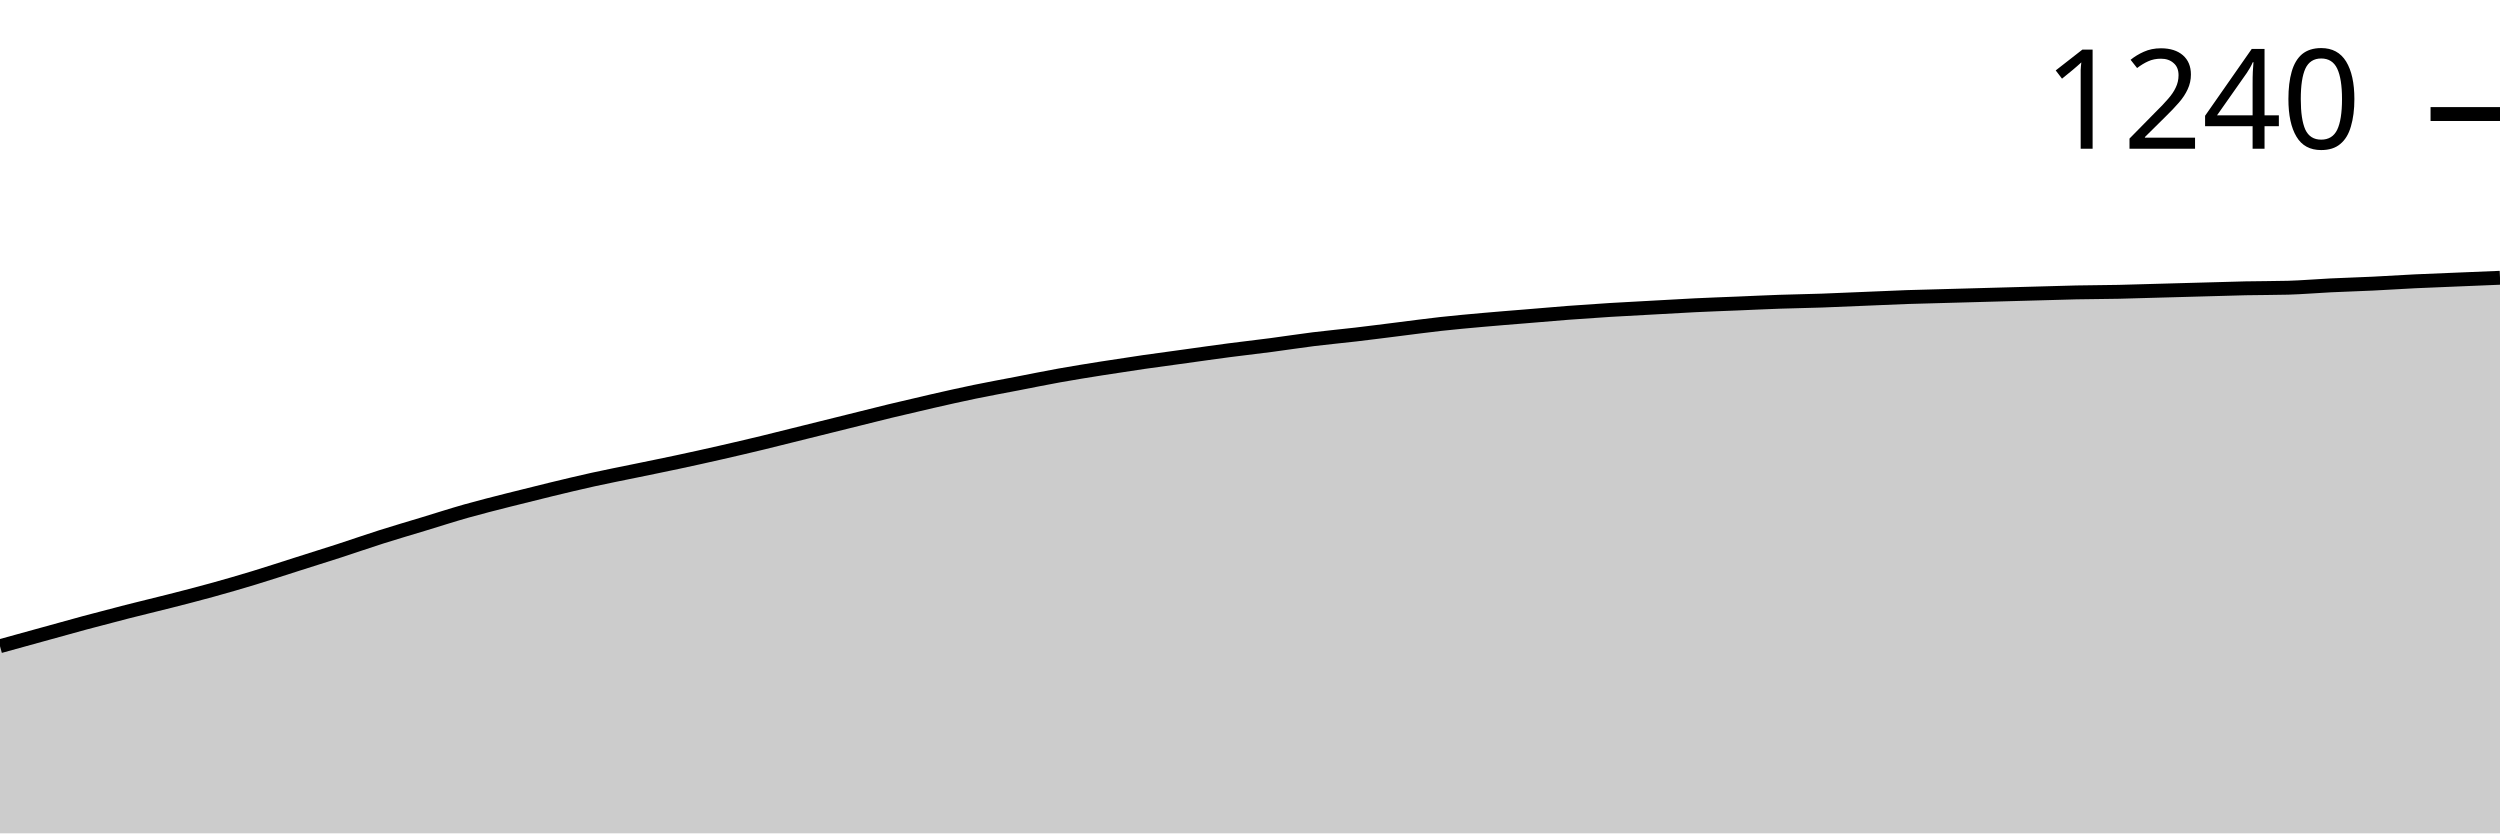
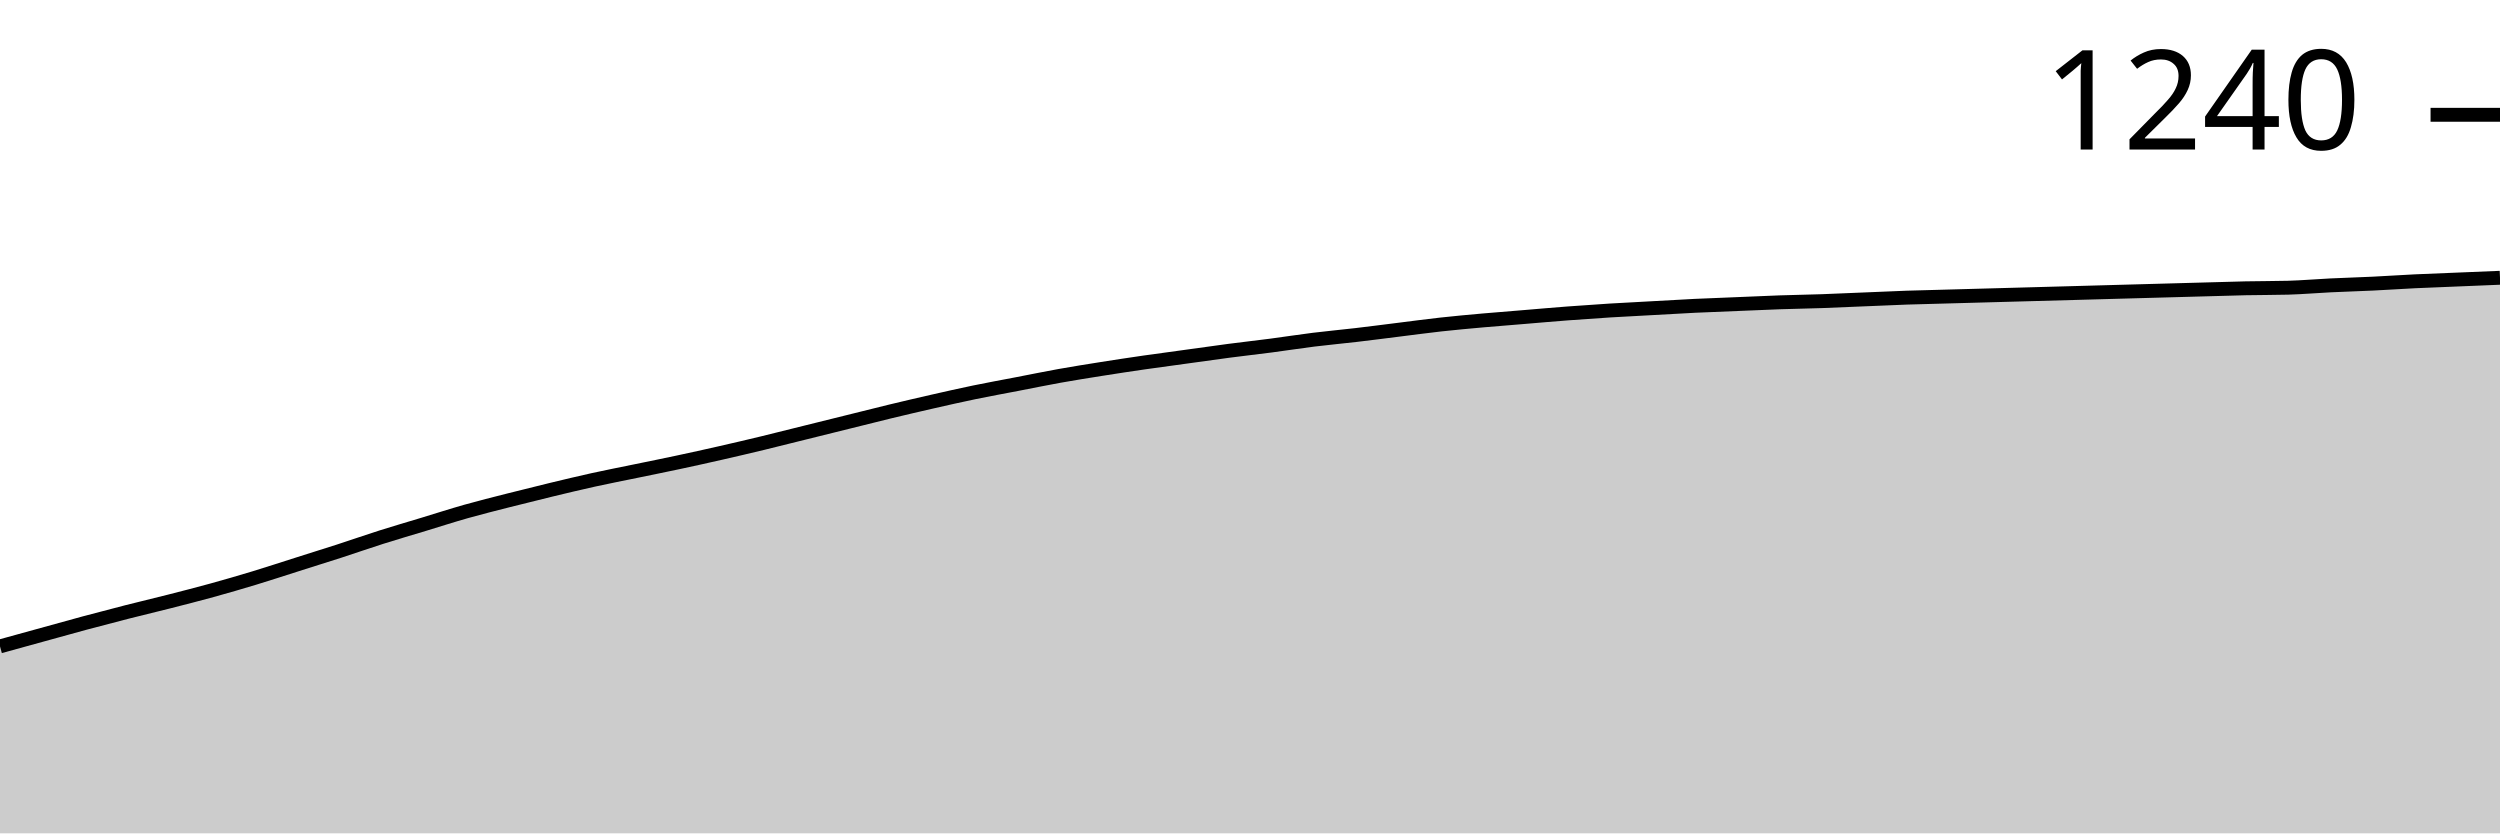
<svg xmlns="http://www.w3.org/2000/svg" viewBox="0 0 180 60">
  <g transform="translate(0,20)">
-     <path class="area" fill="rgba(0, 0, 0, 0.2)" d="M0,26.526C1.017,26.246,2.034,25.965,3.051,25.684C4.068,25.404,5.085,25.116,6.102,24.842C7.119,24.568,8.136,24.302,9.153,24.042C10.169,23.782,11.186,23.544,12.203,23.284C13.22,23.025,14.237,22.765,15.254,22.484C16.271,22.204,17.288,21.909,18.305,21.6C19.322,21.291,20.339,20.954,21.356,20.632C22.373,20.309,23.39,19.993,24.407,19.663C25.424,19.333,26.441,18.975,27.458,18.653C28.475,18.33,29.492,18.035,30.508,17.726C31.525,17.418,32.542,17.088,33.559,16.8C34.576,16.512,35.593,16.26,36.61,16C37.627,15.74,38.644,15.488,39.661,15.242C40.678,14.996,41.695,14.751,42.712,14.526C43.729,14.302,44.746,14.105,45.763,13.895C46.78,13.684,47.797,13.481,48.814,13.263C49.831,13.046,50.847,12.821,51.864,12.589C52.881,12.358,53.898,12.119,54.915,11.874C55.932,11.628,56.949,11.368,57.966,11.116C58.983,10.863,60,10.611,61.017,10.358C62.034,10.105,63.051,9.846,64.068,9.6C65.085,9.354,66.102,9.116,67.119,8.884C68.136,8.653,69.153,8.421,70.169,8.211C71.186,8,72.203,7.818,73.22,7.621C74.237,7.425,75.254,7.214,76.271,7.032C77.288,6.849,78.305,6.688,79.322,6.526C80.339,6.365,81.356,6.211,82.373,6.063C83.39,5.916,84.407,5.782,85.424,5.642C86.441,5.502,87.458,5.354,88.475,5.221C89.492,5.088,90.508,4.975,91.525,4.842C92.542,4.709,93.559,4.547,94.576,4.421C95.593,4.295,96.61,4.204,97.627,4.084C98.644,3.965,99.661,3.832,100.678,3.705C101.695,3.579,102.712,3.439,103.729,3.326C104.746,3.214,105.763,3.123,106.78,3.032C107.797,2.94,108.814,2.863,109.831,2.779C110.847,2.695,111.864,2.604,112.881,2.526C113.898,2.449,114.915,2.379,115.932,2.316C116.949,2.253,117.966,2.204,118.983,2.147C120,2.091,121.017,2.028,122.034,1.979C123.051,1.93,124.068,1.895,125.085,1.853C126.102,1.811,127.119,1.761,128.136,1.726C129.153,1.691,130.169,1.677,131.186,1.642C132.203,1.607,133.22,1.558,134.237,1.516C135.254,1.474,136.271,1.425,137.288,1.389C138.305,1.354,139.322,1.333,140.339,1.305C141.356,1.277,142.373,1.249,143.39,1.221C144.407,1.193,145.424,1.165,146.441,1.137C147.458,1.109,148.475,1.074,149.492,1.053C150.508,1.032,151.525,1.032,152.542,1.011C153.559,0.989,154.576,0.954,155.593,0.926C156.61,0.898,157.627,0.87,158.644,0.842C159.661,0.814,160.678,0.779,161.695,0.758C162.712,0.737,163.729,0.744,164.746,0.716C165.763,0.688,166.78,0.596,167.797,0.547C168.814,0.498,169.831,0.47,170.847,0.421C171.864,0.372,172.881,0.302,173.898,0.253C174.915,0.204,175.932,0.168,176.949,0.126C177.966,0.084,178.983,0.042,180,0L180,40C178.983,40,177.966,40,176.949,40C175.932,40,174.915,40,173.898,40C172.881,40,171.864,40,170.847,40C169.831,40,168.814,40,167.797,40C166.78,40,165.763,40,164.746,40C163.729,40,162.712,40,161.695,40C160.678,40,159.661,40,158.644,40C157.627,40,156.61,40,155.593,40C154.576,40,153.559,40,152.542,40C151.525,40,150.508,40,149.492,40C148.475,40,147.458,40,146.441,40C145.424,40,144.407,40,143.39,40C142.373,40,141.356,40,140.339,40C139.322,40,138.305,40,137.288,40C136.271,40,135.254,40,134.237,40C133.22,40,132.203,40,131.186,40C130.169,40,129.153,40,128.136,40C127.119,40,126.102,40,125.085,40C124.068,40,123.051,40,122.034,40C121.017,40,120,40,118.983,40C117.966,40,116.949,40,115.932,40C114.915,40,113.898,40,112.881,40C111.864,40,110.847,40,109.831,40C108.814,40,107.797,40,106.78,40C105.763,40,104.746,40,103.729,40C102.712,40,101.695,40,100.678,40C99.661,40,98.644,40,97.627,40C96.61,40,95.593,40,94.576,40C93.559,40,92.542,40,91.525,40C90.508,40,89.492,40,88.475,40C87.458,40,86.441,40,85.424,40C84.407,40,83.39,40,82.373,40C81.356,40,80.339,40,79.322,40C78.305,40,77.288,40,76.271,40C75.254,40,74.237,40,73.22,40C72.203,40,71.186,40,70.169,40C69.153,40,68.136,40,67.119,40C66.102,40,65.085,40,64.068,40C63.051,40,62.034,40,61.017,40C60,40,58.983,40,57.966,40C56.949,40,55.932,40,54.915,40C53.898,40,52.881,40,51.864,40C50.847,40,49.831,40,48.814,40C47.797,40,46.78,40,45.763,40C44.746,40,43.729,40,42.712,40C41.695,40,40.678,40,39.661,40C38.644,40,37.627,40,36.61,40C35.593,40,34.576,40,33.559,40C32.542,40,31.525,40,30.508,40C29.492,40,28.475,40,27.458,40C26.441,40,25.424,40,24.407,40C23.39,40,22.373,40,21.356,40C20.339,40,19.322,40,18.305,40C17.288,40,16.271,40,15.254,40C14.237,40,13.22,40,12.203,40C11.186,40,10.169,40,9.153,40C8.136,40,7.119,40,6.102,40C5.085,40,4.068,40,3.051,40C2.034,40,1.017,40,0,40Z" />
-     <path class="line" stroke="black" fill="none" d="M0,26.526C1.017,26.246,2.034,25.965,3.051,25.684C4.068,25.404,5.085,25.116,6.102,24.842C7.119,24.568,8.136,24.302,9.153,24.042C10.169,23.782,11.186,23.544,12.203,23.284C13.22,23.025,14.237,22.765,15.254,22.484C16.271,22.204,17.288,21.909,18.305,21.6C19.322,21.291,20.339,20.954,21.356,20.632C22.373,20.309,23.39,19.993,24.407,19.663C25.424,19.333,26.441,18.975,27.458,18.653C28.475,18.33,29.492,18.035,30.508,17.726C31.525,17.418,32.542,17.088,33.559,16.8C34.576,16.512,35.593,16.26,36.61,16C37.627,15.74,38.644,15.488,39.661,15.242C40.678,14.996,41.695,14.751,42.712,14.526C43.729,14.302,44.746,14.105,45.763,13.895C46.78,13.684,47.797,13.481,48.814,13.263C49.831,13.046,50.847,12.821,51.864,12.589C52.881,12.358,53.898,12.119,54.915,11.874C55.932,11.628,56.949,11.368,57.966,11.116C58.983,10.863,60,10.611,61.017,10.358C62.034,10.105,63.051,9.846,64.068,9.6C65.085,9.354,66.102,9.116,67.119,8.884C68.136,8.653,69.153,8.421,70.169,8.211C71.186,8,72.203,7.818,73.22,7.621C74.237,7.425,75.254,7.214,76.271,7.032C77.288,6.849,78.305,6.688,79.322,6.526C80.339,6.365,81.356,6.211,82.373,6.063C83.39,5.916,84.407,5.782,85.424,5.642C86.441,5.502,87.458,5.354,88.475,5.221C89.492,5.088,90.508,4.975,91.525,4.842C92.542,4.709,93.559,4.547,94.576,4.421C95.593,4.295,96.61,4.204,97.627,4.084C98.644,3.965,99.661,3.832,100.678,3.705C101.695,3.579,102.712,3.439,103.729,3.326C104.746,3.214,105.763,3.123,106.78,3.032C107.797,2.94,108.814,2.863,109.831,2.779C110.847,2.695,111.864,2.604,112.881,2.526C113.898,2.449,114.915,2.379,115.932,2.316C116.949,2.253,117.966,2.204,118.983,2.147C120,2.091,121.017,2.028,122.034,1.979C123.051,1.93,124.068,1.895,125.085,1.853C126.102,1.811,127.119,1.761,128.136,1.726C129.153,1.691,130.169,1.677,131.186,1.642C132.203,1.607,133.22,1.558,134.237,1.516C135.254,1.474,136.271,1.425,137.288,1.389C138.305,1.354,139.322,1.333,140.339,1.305C141.356,1.277,142.373,1.249,143.39,1.221C144.407,1.193,145.424,1.165,146.441,1.137C147.458,1.109,148.475,1.074,149.492,1.053C150.508,1.032,151.525,1.032,152.542,1.011C153.559,0.989,154.576,0.954,155.593,0.926C156.61,0.898,157.627,0.87,158.644,0.842C159.661,0.814,160.678,0.779,161.695,0.758C162.712,0.737,163.729,0.744,164.746,0.716C165.763,0.688,166.78,0.596,167.797,0.547C168.814,0.498,169.831,0.47,170.847,0.421C171.864,0.372,172.881,0.302,173.898,0.253C174.915,0.204,175.932,0.168,176.949,0.126C177.966,0.084,178.983,0.042,180,0" />
-     <path class="axis-ceiling" stroke-width="1" stroke="black" fill="none" d="M175,-11.789L180,-11.789" />
-     <text class="axis-ceiling-label" font-family="sans-serif" text-anchor="end" font-size="10px" x="170" y="-9.289">1240</text>
+     <path class="area" fill="rgba(0, 0, 0, 0.2)" d="M0,26.54C1.017,26.26,2.034,25.98,3.051,25.699C4.068,25.419,5.085,25.131,6.102,24.858C7.119,24.585,8.136,24.318,9.153,24.059C10.169,23.8,11.186,23.561,12.203,23.302C13.22,23.042,14.237,22.783,15.254,22.503C16.271,22.222,17.288,21.928,18.305,21.619C19.322,21.311,20.339,20.974,21.356,20.652C22.373,20.329,23.39,20.014,24.407,19.685C25.424,19.355,26.441,18.998,27.458,18.675C28.475,18.353,29.492,18.058,30.508,17.75C31.525,17.441,32.542,17.112,33.559,16.824C34.576,16.537,35.593,16.285,36.61,16.025C37.627,15.766,38.644,15.513,39.661,15.268C40.678,15.023,41.695,14.777,42.712,14.553C43.729,14.329,44.746,14.132,45.763,13.922C46.78,13.712,47.797,13.509,48.814,13.291C49.831,13.074,50.847,12.85,51.864,12.618C52.881,12.387,53.898,12.149,54.915,11.903C55.932,11.658,56.949,11.399,57.966,11.146C58.983,10.894,60,10.641,61.017,10.389C62.034,10.137,63.051,9.877,64.068,9.632C65.085,9.387,66.102,9.148,67.119,8.917C68.136,8.686,69.153,8.454,70.169,8.244C71.186,8.034,72.203,7.851,73.22,7.655C74.237,7.459,75.254,7.249,76.271,7.066C77.288,6.884,78.305,6.723,79.322,6.562C80.339,6.4,81.356,6.246,82.373,6.099C83.39,5.952,84.407,5.818,85.424,5.678C86.441,5.538,87.458,5.391,88.475,5.258C89.492,5.124,90.508,5.012,91.525,4.879C92.542,4.746,93.559,4.585,94.576,4.458C95.593,4.332,96.61,4.241,97.627,4.122C98.644,4.003,99.661,3.87,100.678,3.743C101.695,3.617,102.712,3.477,103.729,3.365C104.746,3.253,105.763,3.162,106.78,3.07C107.797,2.979,108.814,2.902,109.831,2.818C110.847,2.734,111.864,2.643,112.881,2.566C113.898,2.489,114.915,2.419,115.932,2.355C116.949,2.292,117.966,2.243,118.983,2.187C120,2.131,121.017,2.068,122.034,2.019C123.051,1.97,124.068,1.935,125.085,1.893C126.102,1.851,127.119,1.802,128.136,1.767C129.153,1.732,130.169,1.717,131.186,1.682C132.203,1.647,133.22,1.598,134.237,1.556C135.254,1.514,136.271,1.465,137.288,1.43C138.305,1.395,139.322,1.374,140.339,1.346C141.356,1.318,142.373,1.29,143.39,1.262C144.407,1.234,145.424,1.206,146.441,1.178C147.458,1.15,148.475,1.122,149.492,1.094C150.508,1.066,151.525,1.038,152.542,1.009C153.559,0.981,154.576,0.953,155.593,0.925C156.61,0.897,157.627,0.869,158.644,0.841C159.661,0.813,160.678,0.778,161.695,0.757C162.712,0.736,163.729,0.743,164.746,0.715C165.763,0.687,166.78,0.596,167.797,0.547C168.814,0.498,169.831,0.47,170.847,0.421C171.864,0.372,172.881,0.301,173.898,0.252C174.915,0.203,175.932,0.168,176.949,0.126C177.966,0.084,178.983,0.042,180,0L180,40C178.983,40,177.966,40,176.949,40C175.932,40,174.915,40,173.898,40C172.881,40,171.864,40,170.847,40C169.831,40,168.814,40,167.797,40C166.78,40,165.763,40,164.746,40C163.729,40,162.712,40,161.695,40C160.678,40,159.661,40,158.644,40C157.627,40,156.61,40,155.593,40C154.576,40,153.559,40,152.542,40C151.525,40,150.508,40,149.492,40C148.475,40,147.458,40,146.441,40C145.424,40,144.407,40,143.39,40C142.373,40,141.356,40,140.339,40C139.322,40,138.305,40,137.288,40C136.271,40,135.254,40,134.237,40C133.22,40,132.203,40,131.186,40C130.169,40,129.153,40,128.136,40C127.119,40,126.102,40,125.085,40C124.068,40,123.051,40,122.034,40C121.017,40,120,40,118.983,40C117.966,40,116.949,40,115.932,40C114.915,40,113.898,40,112.881,40C111.864,40,110.847,40,109.831,40C108.814,40,107.797,40,106.78,40C105.763,40,104.746,40,103.729,40C102.712,40,101.695,40,100.678,40C99.661,40,98.644,40,97.627,40C96.61,40,95.593,40,94.576,40C93.559,40,92.542,40,91.525,40C90.508,40,89.492,40,88.475,40C87.458,40,86.441,40,85.424,40C84.407,40,83.39,40,82.373,40C81.356,40,80.339,40,79.322,40C78.305,40,77.288,40,76.271,40C75.254,40,74.237,40,73.22,40C72.203,40,71.186,40,70.169,40C69.153,40,68.136,40,67.119,40C66.102,40,65.085,40,64.068,40C63.051,40,62.034,40,61.017,40C60,40,58.983,40,57.966,40C56.949,40,55.932,40,54.915,40C53.898,40,52.881,40,51.864,40C50.847,40,49.831,40,48.814,40C47.797,40,46.78,40,45.763,40C44.746,40,43.729,40,42.712,40C41.695,40,40.678,40,39.661,40C38.644,40,37.627,40,36.61,40C35.593,40,34.576,40,33.559,40C32.542,40,31.525,40,30.508,40C29.492,40,28.475,40,27.458,40C26.441,40,25.424,40,24.407,40C23.39,40,22.373,40,21.356,40C20.339,40,19.322,40,18.305,40C17.288,40,16.271,40,15.254,40C14.237,40,13.22,40,12.203,40C11.186,40,10.169,40,9.153,40C8.136,40,7.119,40,6.102,40C5.085,40,4.068,40,3.051,40C2.034,40,1.017,40,0,40Z" />
+     <path class="line" stroke="black" fill="none" d="M0,26.54C1.017,26.26,2.034,25.98,3.051,25.699C4.068,25.419,5.085,25.131,6.102,24.858C7.119,24.585,8.136,24.318,9.153,24.059C10.169,23.8,11.186,23.561,12.203,23.302C13.22,23.042,14.237,22.783,15.254,22.503C16.271,22.222,17.288,21.928,18.305,21.619C19.322,21.311,20.339,20.974,21.356,20.652C22.373,20.329,23.39,20.014,24.407,19.685C25.424,19.355,26.441,18.998,27.458,18.675C28.475,18.353,29.492,18.058,30.508,17.75C31.525,17.441,32.542,17.112,33.559,16.824C34.576,16.537,35.593,16.285,36.61,16.025C37.627,15.766,38.644,15.513,39.661,15.268C40.678,15.023,41.695,14.777,42.712,14.553C43.729,14.329,44.746,14.132,45.763,13.922C46.78,13.712,47.797,13.509,48.814,13.291C49.831,13.074,50.847,12.85,51.864,12.618C52.881,12.387,53.898,12.149,54.915,11.903C55.932,11.658,56.949,11.399,57.966,11.146C58.983,10.894,60,10.641,61.017,10.389C62.034,10.137,63.051,9.877,64.068,9.632C65.085,9.387,66.102,9.148,67.119,8.917C68.136,8.686,69.153,8.454,70.169,8.244C71.186,8.034,72.203,7.851,73.22,7.655C74.237,7.459,75.254,7.249,76.271,7.066C77.288,6.884,78.305,6.723,79.322,6.562C80.339,6.4,81.356,6.246,82.373,6.099C83.39,5.952,84.407,5.818,85.424,5.678C86.441,5.538,87.458,5.391,88.475,5.258C89.492,5.124,90.508,5.012,91.525,4.879C92.542,4.746,93.559,4.585,94.576,4.458C95.593,4.332,96.61,4.241,97.627,4.122C98.644,4.003,99.661,3.87,100.678,3.743C101.695,3.617,102.712,3.477,103.729,3.365C104.746,3.253,105.763,3.162,106.78,3.07C107.797,2.979,108.814,2.902,109.831,2.818C110.847,2.734,111.864,2.643,112.881,2.566C113.898,2.489,114.915,2.419,115.932,2.355C116.949,2.292,117.966,2.243,118.983,2.187C120,2.131,121.017,2.068,122.034,2.019C123.051,1.97,124.068,1.935,125.085,1.893C126.102,1.851,127.119,1.802,128.136,1.767C129.153,1.732,130.169,1.717,131.186,1.682C132.203,1.647,133.22,1.598,134.237,1.556C135.254,1.514,136.271,1.465,137.288,1.43C138.305,1.395,139.322,1.374,140.339,1.346C141.356,1.318,142.373,1.29,143.39,1.262C144.407,1.234,145.424,1.206,146.441,1.178C147.458,1.15,148.475,1.122,149.492,1.094C150.508,1.066,151.525,1.038,152.542,1.009C153.559,0.981,154.576,0.953,155.593,0.925C156.61,0.897,157.627,0.869,158.644,0.841C159.661,0.813,160.678,0.778,161.695,0.757C162.712,0.736,163.729,0.743,164.746,0.715C165.763,0.687,166.78,0.596,167.797,0.547C168.814,0.498,169.831,0.47,170.847,0.421C171.864,0.372,172.881,0.301,173.898,0.252C174.915,0.203,175.932,0.168,176.949,0.126C177.966,0.084,178.983,0.042,180,0" />
+     <path class="axis-ceiling" stroke-width="1" stroke="black" fill="none" d="M175,-11.735L180,-11.735" />
+     <text class="axis-ceiling-label" font-family="sans-serif" text-anchor="end" font-size="10px" x="170" y="-9.235">1240</text>
  </g>
</svg>
